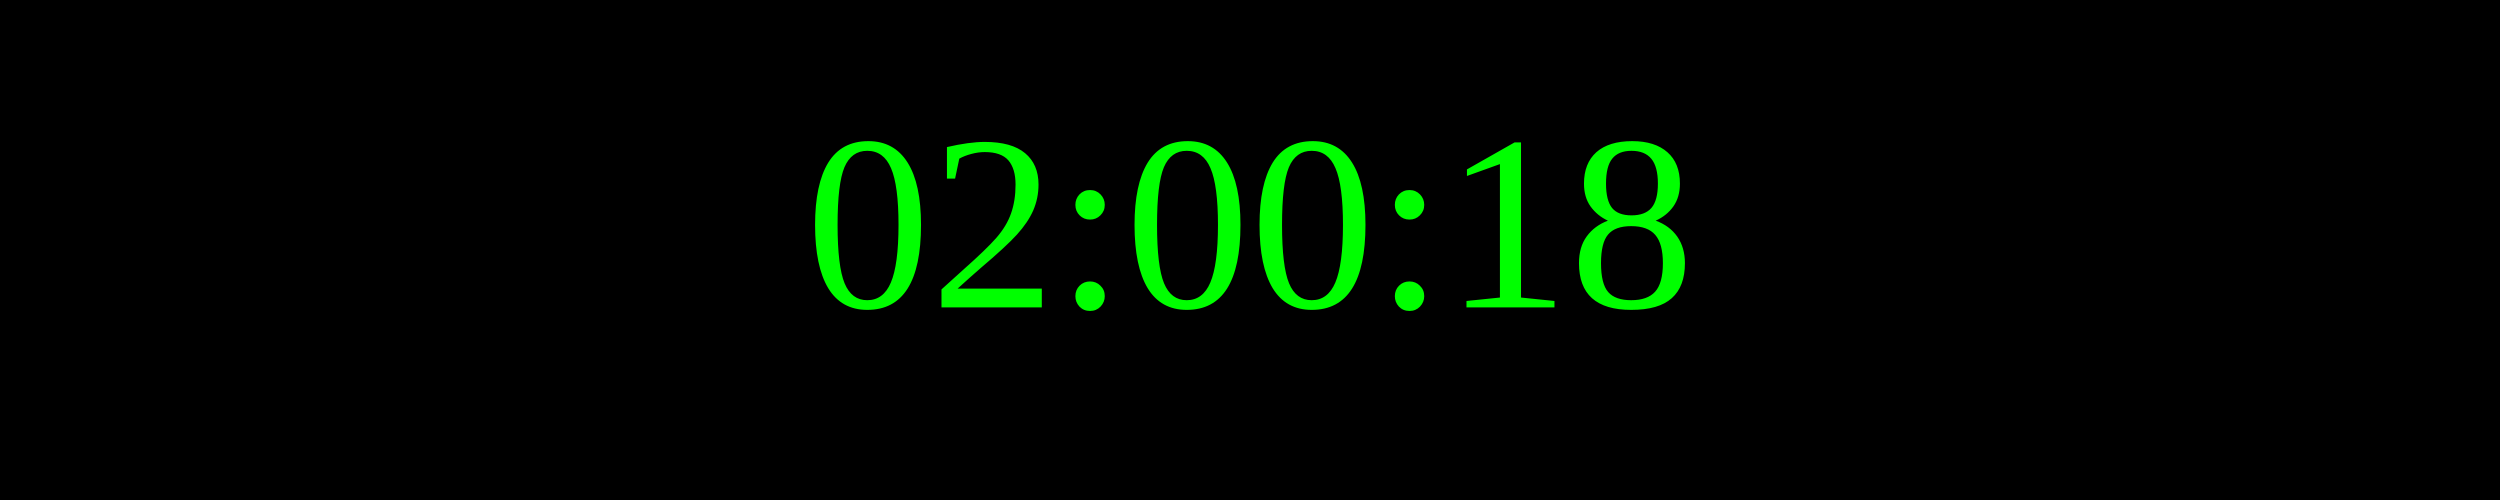
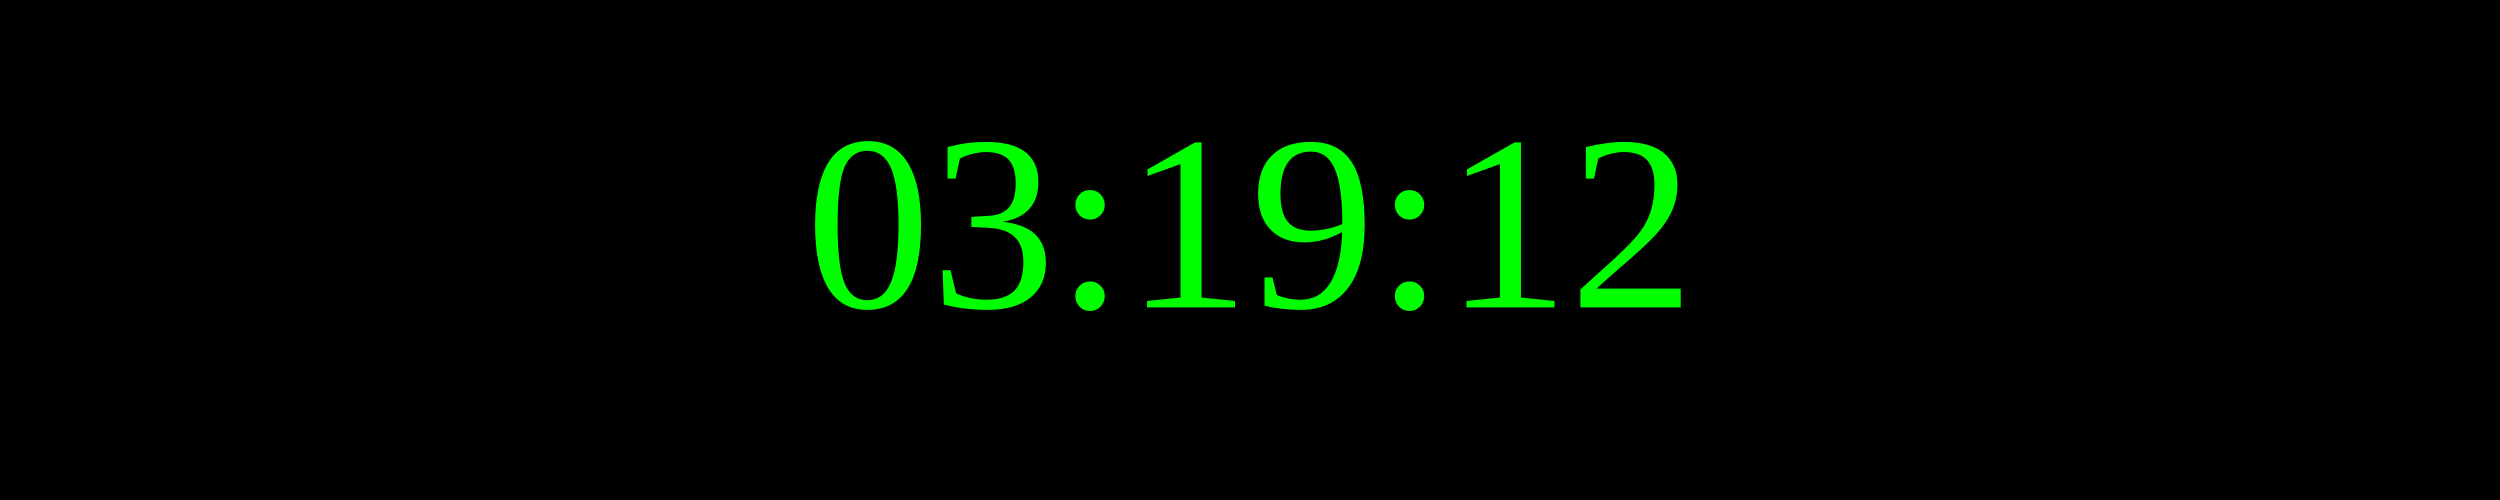
<svg xmlns="http://www.w3.org/2000/svg" width="250" height="50">
  <rect width="100%" height="100%" fill="black" />
  <text x="50%" y="50%" font-size="25" fill="lime" text-anchor="middle" dominant-baseline="middle">
- 02:00:18
+ 03:19:12
</text>
</svg>
